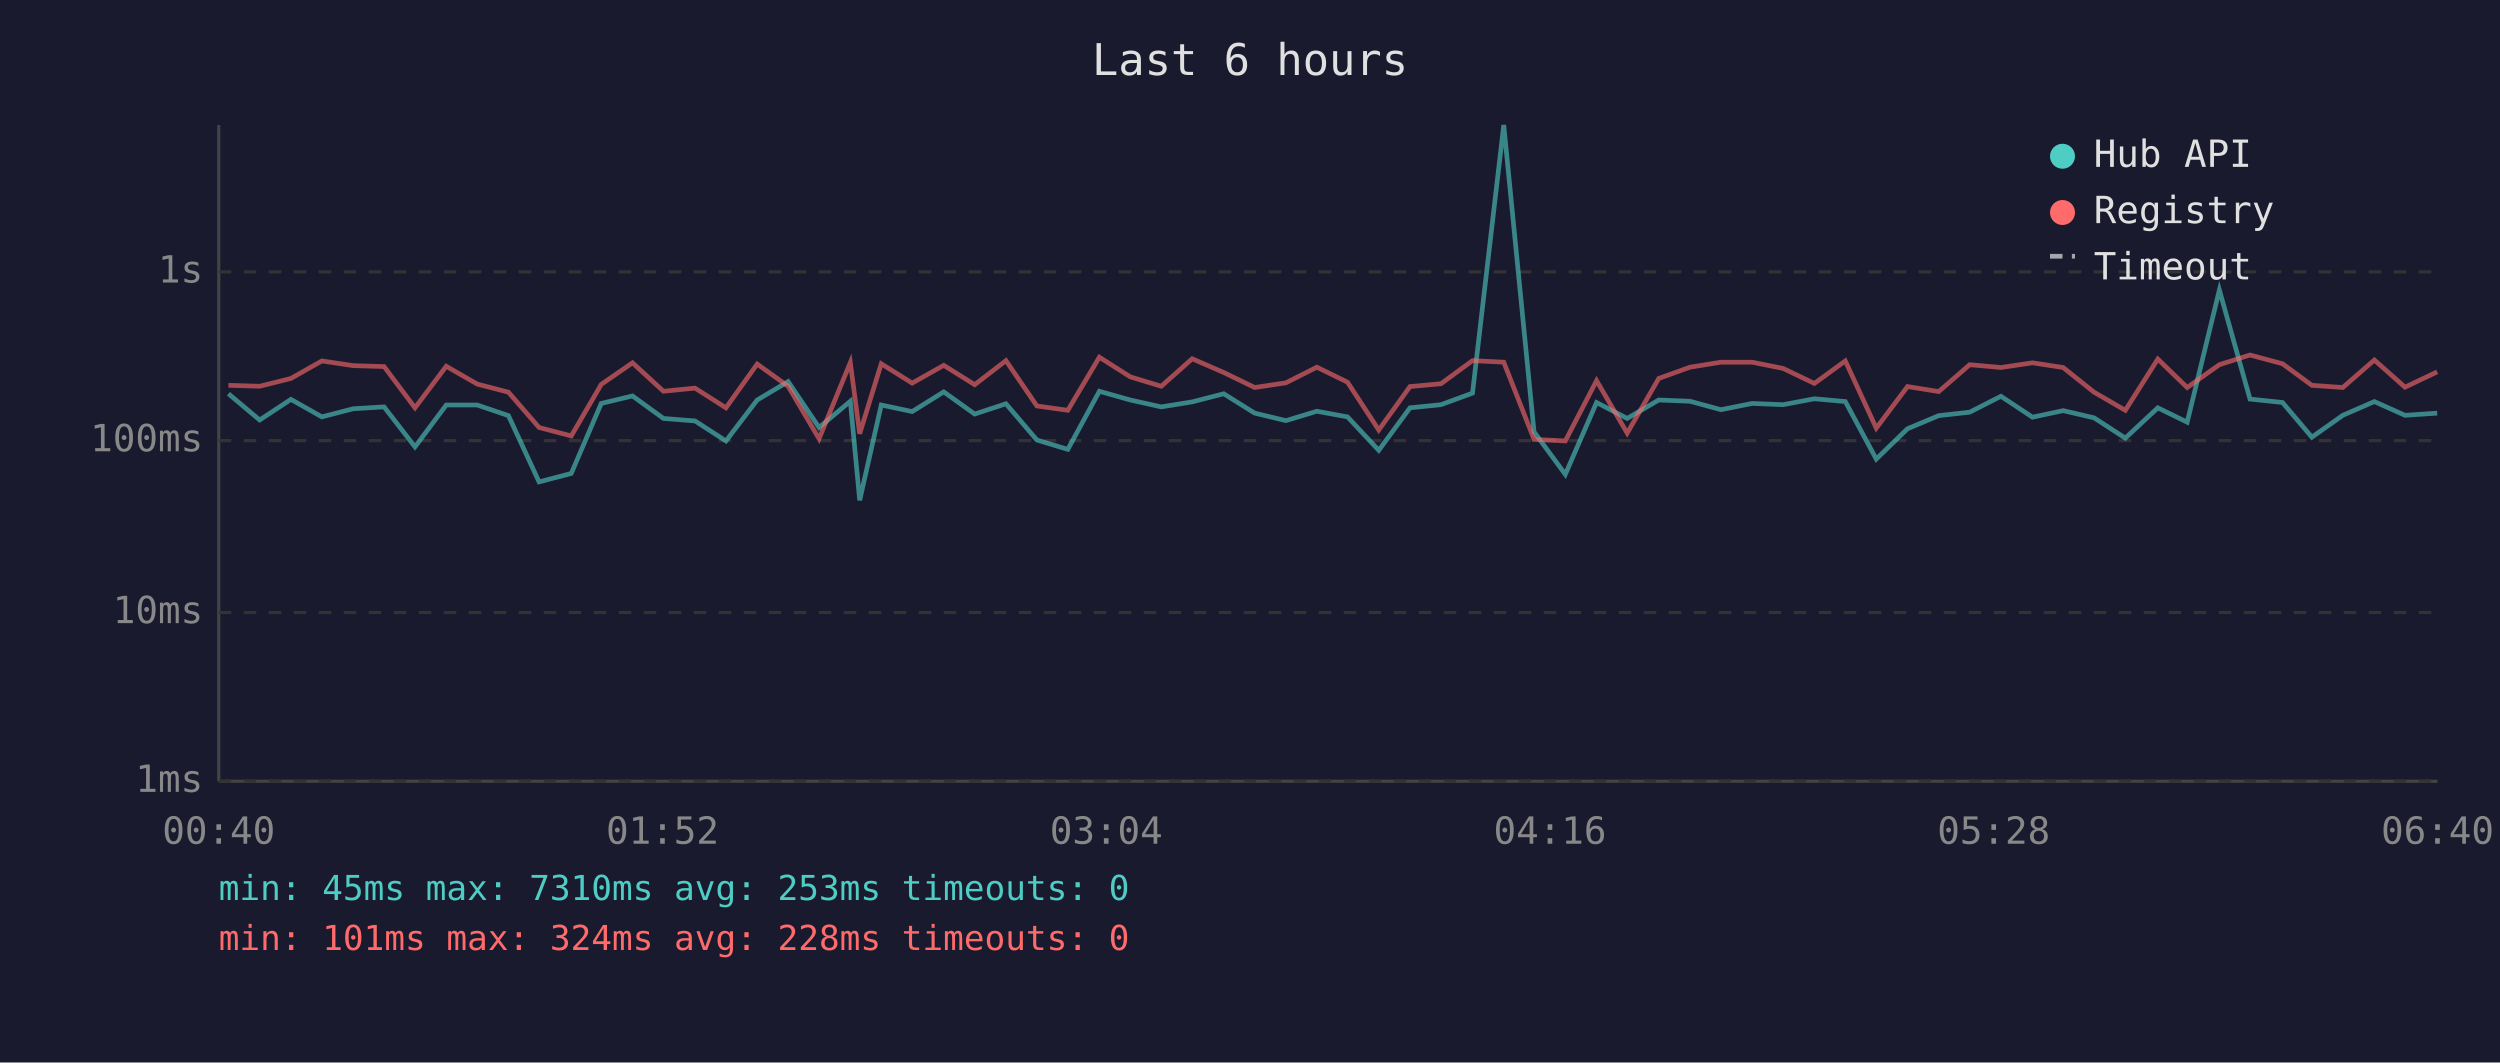
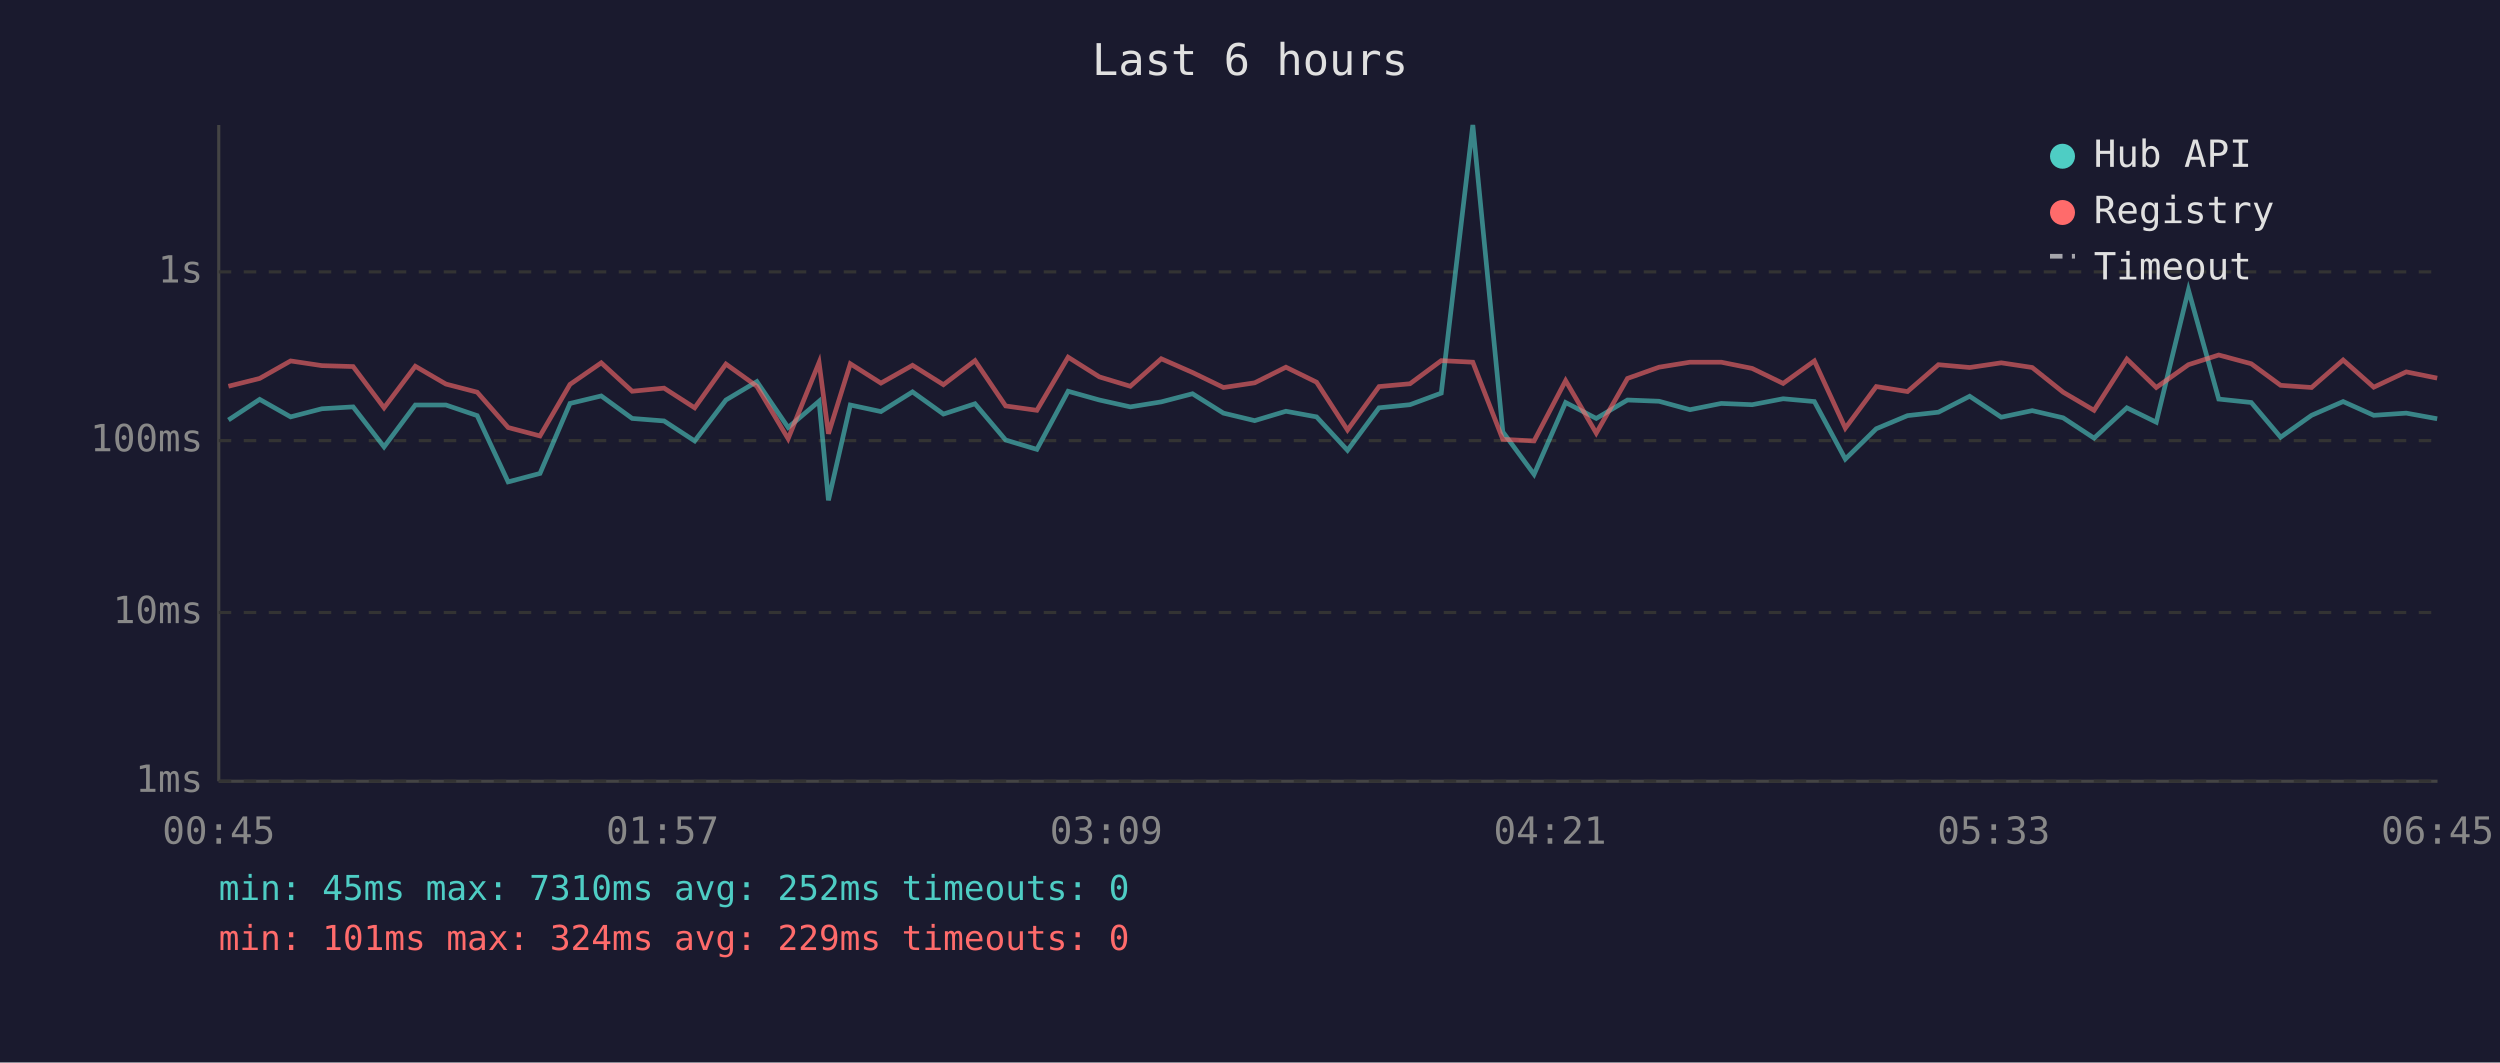
<svg xmlns="http://www.w3.org/2000/svg" viewBox="0 0 800 340" font-family="monospace" font-size="12">
  <rect width="800" height="340" fill="#1a1a2e" />
  <text x="400" y="24" fill="#e0e0e0" font-size="14" text-anchor="middle">Last 6 hours</text>
  <line x1="70" y1="40" x2="70" y2="250" stroke="#444" stroke-width="1" />
  <line x1="70" y1="250" x2="780" y2="250" stroke="#444" stroke-width="1" />
  <line x1="70" y1="250" x2="780" y2="250" stroke="#333" stroke-width="1" stroke-dasharray="4" />
  <text x="65" y="250" fill="#888" text-anchor="end" dominant-baseline="middle">1ms</text>
  <line x1="70" y1="196" x2="780" y2="196" stroke="#333" stroke-width="1" stroke-dasharray="4" />
  <text x="65" y="196" fill="#888" text-anchor="end" dominant-baseline="middle">10ms</text>
  <line x1="70" y1="141" x2="780" y2="141" stroke="#333" stroke-width="1" stroke-dasharray="4" />
  <text x="65" y="141" fill="#888" text-anchor="end" dominant-baseline="middle">100ms</text>
  <line x1="70" y1="87" x2="780" y2="87" stroke="#333" stroke-width="1" stroke-dasharray="4" />
  <text x="65" y="87" fill="#888" text-anchor="end" dominant-baseline="middle">1s</text>
-   <text x="70" y="270" fill="#888" text-anchor="middle">00:40</text>
-   <text x="212" y="270" fill="#888" text-anchor="middle">01:52</text>
-   <text x="354" y="270" fill="#888" text-anchor="middle">03:04</text>
-   <text x="496" y="270" fill="#888" text-anchor="middle">04:16</text>
-   <text x="638" y="270" fill="#888" text-anchor="middle">05:28</text>
-   <text x="780" y="270" fill="#888" text-anchor="middle">06:40</text>
-   <polyline points="73.1,126.0 83.1,134.4 93.1,127.8 103.0,133.4 113.0,130.8 122.9,130.2 132.8,143.0 142.8,129.6 152.7,129.6 162.7,133.0 172.5,154.2 182.8,151.5 192.4,129.1 202.4,126.7 212.3,133.9 222.4,134.7 232.3,141.1 242.3,128.0 252.2,122.1 262.1,136.8 272.1,128.4 275.1,160.1 282.0,129.6 291.9,131.7 302.0,125.4 311.9,132.5 321.9,129.2 331.8,140.8 341.7,143.8 351.8,125.2 361.7,128.0 371.6,130.2 381.5,128.6 391.6,126.0 401.5,132.2 411.5,134.6 421.4,131.6 431.2,133.4 441.2,144.1 451.2,130.5 461.1,129.5 471.2,125.8 481.2,40.0 490.9,138.2 500.9,151.8 510.9,128.8 520.7,133.9 530.8,128.0 540.8,128.4 550.7,131.1 560.7,129.1 570.6,129.5 580.6,127.6 590.5,128.5 600.4,146.9 610.4,137.2 620.4,133.0 630.3,131.9 640.3,126.8 650.4,133.5 660.2,131.4 670.1,133.7 680.1,140.2 690.5,130.5 699.9,135.1 710.2,92.8 720.0,127.7 730.4,128.8 739.8,139.9 749.7,132.9 759.8,128.5 769.6,132.9 779.9,132.2" fill="none" stroke="#4ecdc4" stroke-width="1.5" opacity="0.6" />
-   <polyline points="73.1,123.3 83.1,123.6 93.1,121.1 103.0,115.5 113.0,117.0 122.9,117.3 132.8,130.5 142.8,117.2 152.7,122.9 162.7,125.5 172.5,136.8 182.8,139.5 192.4,123.0 202.4,116.1 212.3,125.2 222.4,124.2 232.3,130.5 242.3,116.5 252.2,123.6 262.1,140.4 272.1,116.0 275.1,138.8 282.0,116.4 291.9,122.6 302.0,116.9 311.9,123.1 321.9,115.4 331.8,129.9 341.7,131.3 351.8,114.3 361.7,120.6 371.6,123.6 381.5,114.8 391.6,119.2 401.5,124.0 411.5,122.5 421.4,117.5 431.2,122.3 441.2,137.6 451.2,123.7 461.1,122.8 471.2,115.4 481.2,115.9 490.9,140.6 500.9,141.1 510.9,121.8 520.7,138.6 530.8,121.1 540.8,117.5 550.7,115.9 560.7,115.9 570.6,117.9 580.6,122.7 590.5,115.5 600.4,137.0 610.4,123.7 620.4,125.3 630.3,116.7 640.3,117.6 650.4,116.1 660.2,117.6 670.1,125.5 680.1,131.3 690.5,114.9 699.9,124.0 710.2,116.7 720.0,113.6 730.4,116.4 739.8,123.3 749.7,124.0 759.8,115.2 769.6,123.9 779.9,119.0" fill="none" stroke="#ff6b6b" stroke-width="1.5" opacity="0.6" />
+   <text x="70" y="270" fill="#888" text-anchor="middle">00:45</text>
+   <text x="212" y="270" fill="#888" text-anchor="middle">01:57</text>
+   <text x="354" y="270" fill="#888" text-anchor="middle">03:09</text>
+   <text x="496" y="270" fill="#888" text-anchor="middle">04:21</text>
+   <text x="638" y="270" fill="#888" text-anchor="middle">05:33</text>
+   <text x="780" y="270" fill="#888" text-anchor="middle">06:45</text>
+   <polyline points="73.1,134.4 83.1,127.8 93.0,133.4 103.0,130.8 113.0,130.2 122.9,143.0 132.9,129.6 142.7,129.6 152.7,133.0 162.6,154.2 172.8,151.5 182.4,129.1 192.4,126.7 202.3,133.9 212.5,134.7 222.3,141.1 232.3,128.0 242.2,122.1 252.2,136.8 262.1,128.4 265.1,160.1 272.1,129.6 281.9,131.7 292.0,125.4 301.9,132.5 312.0,129.2 321.8,140.8 331.8,143.8 341.8,125.2 351.8,128.0 361.7,130.2 371.6,128.6 381.6,126.0 391.5,132.2 401.5,134.6 411.5,131.6 421.3,133.4 431.2,144.1 441.3,130.5 451.2,129.5 461.2,125.8 471.3,40.0 480.9,138.2 490.9,151.8 501.0,128.8 510.8,133.9 520.8,128.0 530.9,128.4 540.8,131.1 550.8,129.1 560.7,129.5 570.6,127.6 580.6,128.5 590.5,146.9 600.4,137.2 610.4,133.0 620.3,131.9 630.3,126.8 640.4,133.5 650.3,131.4 660.2,133.7 670.1,140.2 680.6,130.5 690.0,135.1 700.3,92.8 710.0,127.7 720.4,128.8 729.8,139.9 739.7,132.9 749.8,128.5 759.6,132.9 770.0,132.2 779.9,134.0" fill="none" stroke="#4ecdc4" stroke-width="1.5" opacity="0.6" />
+   <polyline points="73.1,123.6 83.1,121.1 93.0,115.5 103.0,117.0 113.0,117.3 122.9,130.5 132.9,117.2 142.7,122.9 152.7,125.5 162.6,136.8 172.8,139.5 182.4,123.0 192.4,116.1 202.3,125.2 212.5,124.2 222.3,130.5 232.3,116.5 242.2,123.6 252.2,140.4 262.1,116.0 265.1,138.8 272.1,116.4 281.9,122.6 292.0,116.9 301.9,123.1 312.0,115.4 321.8,129.9 331.8,131.3 341.8,114.3 351.8,120.6 361.7,123.6 371.6,114.8 381.6,119.2 391.5,124.0 401.5,122.5 411.5,117.5 421.3,122.3 431.2,137.6 441.3,123.7 451.2,122.8 461.2,115.4 471.3,115.9 480.9,140.6 490.9,141.1 501.0,121.8 510.8,138.6 520.8,121.1 530.9,117.5 540.8,115.9 550.8,115.9 560.7,117.9 570.6,122.7 580.6,115.5 590.5,137.0 600.4,123.7 610.4,125.3 620.3,116.7 630.3,117.6 640.4,116.1 650.3,117.6 660.2,125.5 670.1,131.3 680.6,114.9 690.0,124.0 700.3,116.7 710.0,113.6 720.4,116.4 729.8,123.3 739.7,124.0 749.8,115.2 759.6,123.9 770.0,119.0 779.9,121.0" fill="none" stroke="#ff6b6b" stroke-width="1.5" opacity="0.6" />
  <circle cx="660" cy="50" r="4" fill="#4ecdc4" />
  <text x="670" y="50" fill="#e0e0e0" dominant-baseline="middle">Hub API</text>
  <circle cx="660" cy="68" r="4" fill="#ff6b6b" />
  <text x="670" y="68" fill="#e0e0e0" dominant-baseline="middle">Registry</text>
  <line x1="656" y1="82" x2="664" y2="82" stroke="#e0e0e0" stroke-width="1.5" stroke-dasharray="4,3" opacity="0.7" />
  <text x="670" y="86" fill="#e0e0e0" dominant-baseline="middle">Timeout</text>
-   <text x="70" y="288" fill="#4ecdc4" font-size="11">min: 45ms  max: 7310ms  avg: 253ms  timeouts: 0</text>
-   <text x="70" y="304" fill="#ff6b6b" font-size="11">min: 101ms  max: 324ms  avg: 228ms  timeouts: 0</text>
+   <text x="70" y="288" fill="#4ecdc4" font-size="11">min: 45ms  max: 7310ms  avg: 252ms  timeouts: 0</text>
+   <text x="70" y="304" fill="#ff6b6b" font-size="11">min: 101ms  max: 324ms  avg: 229ms  timeouts: 0</text>
</svg>
